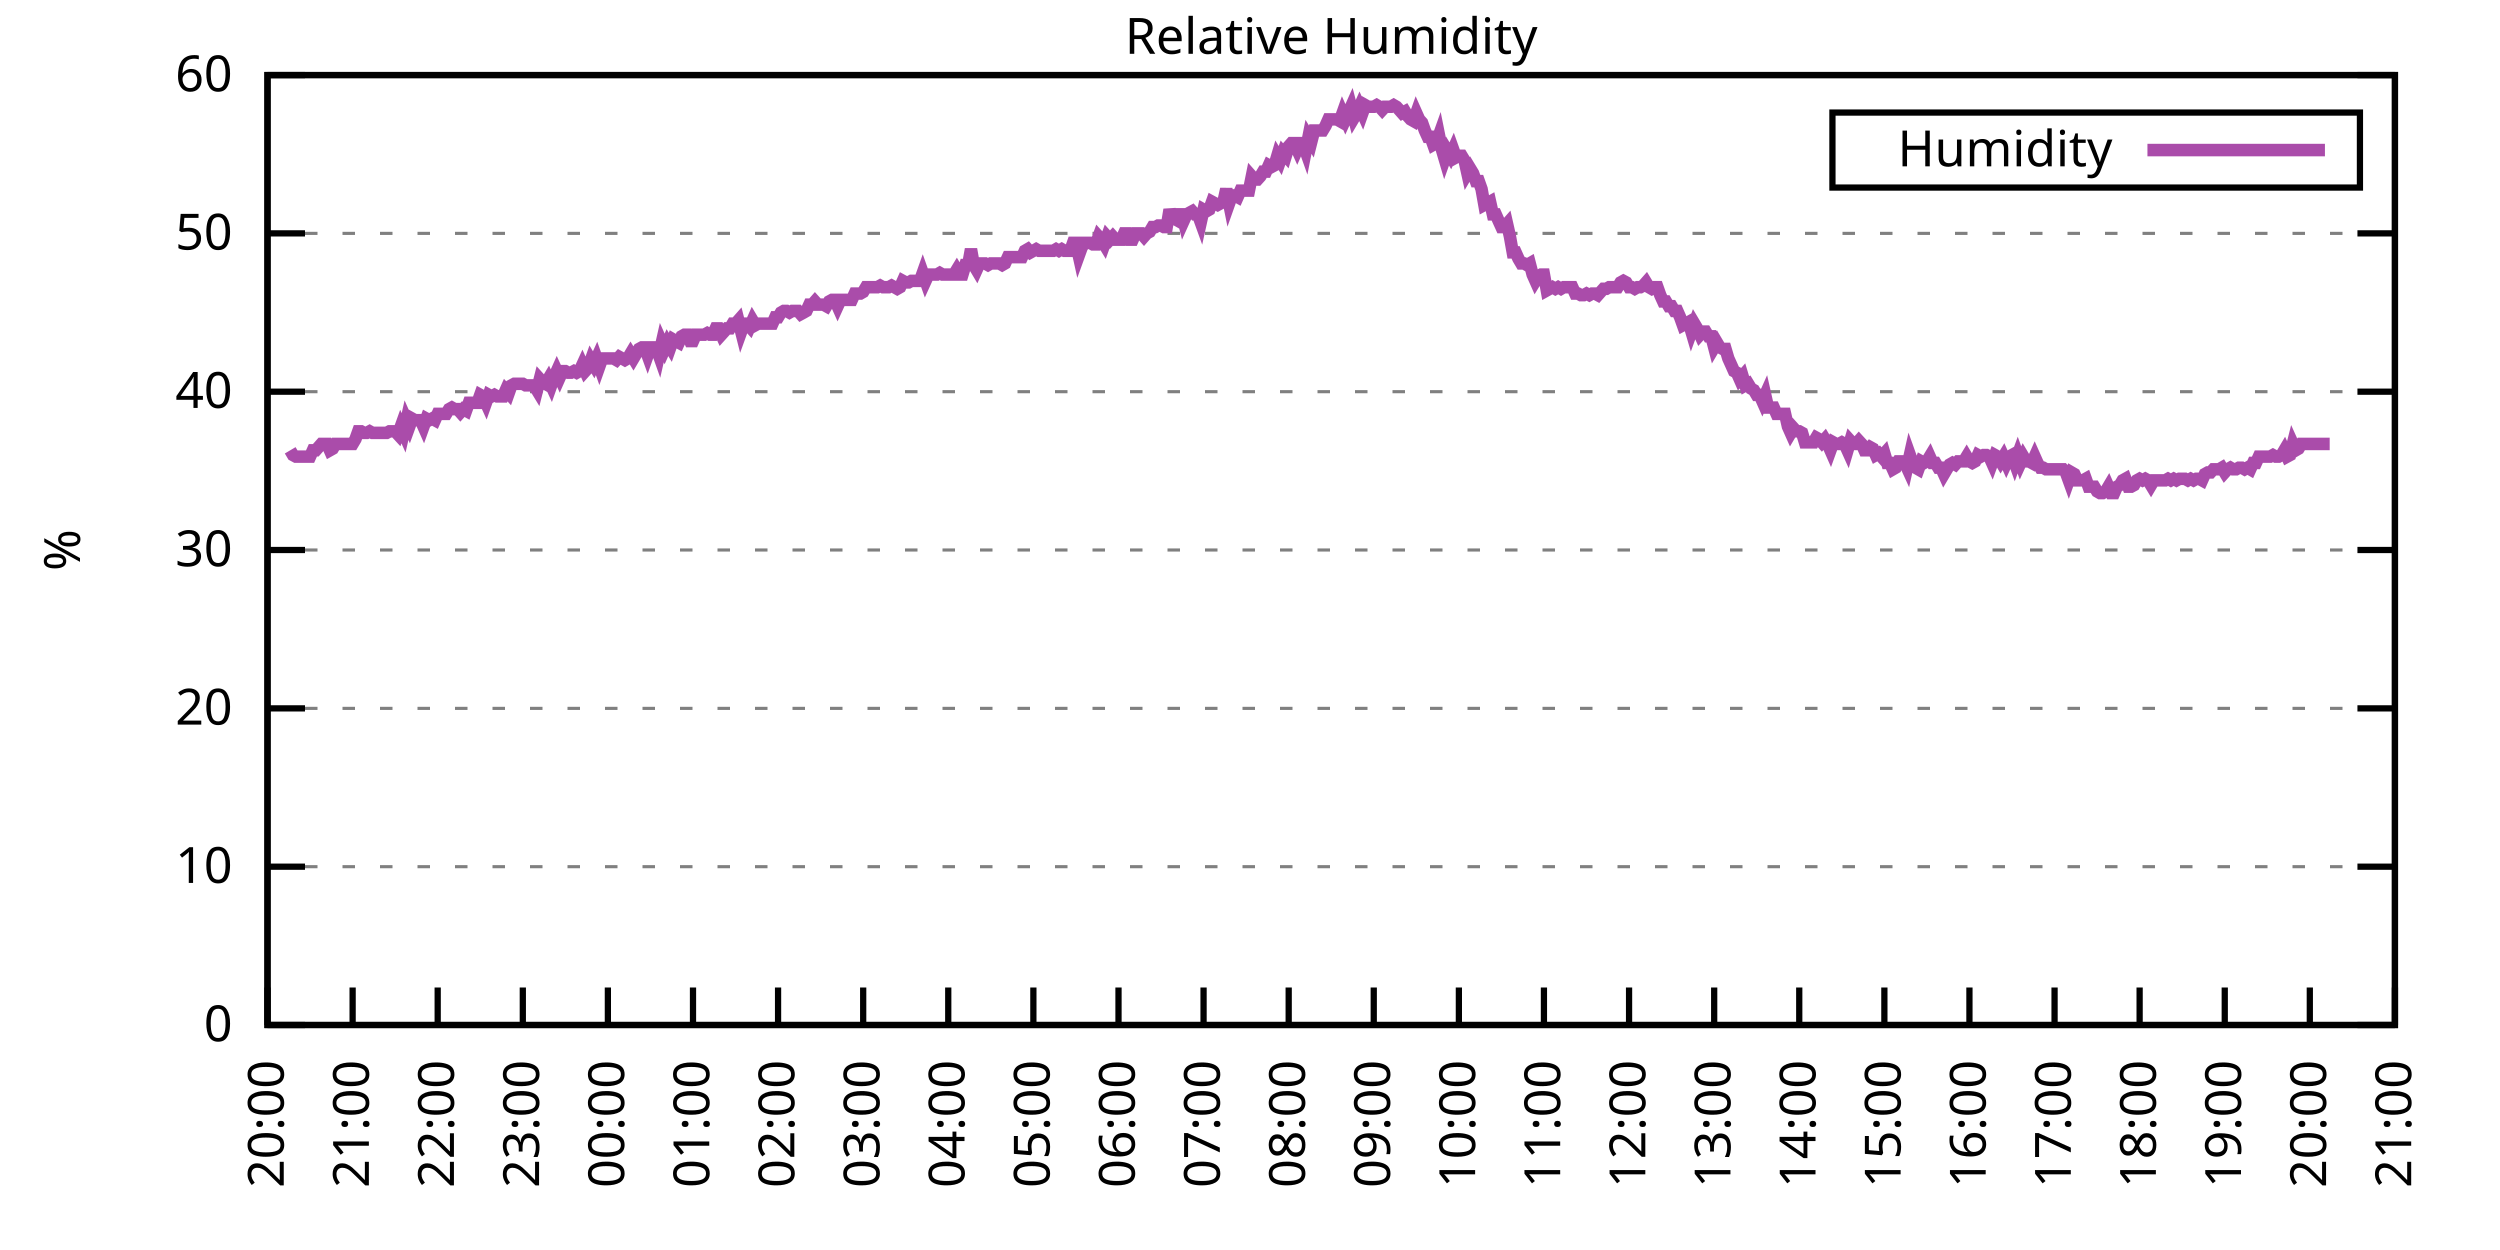
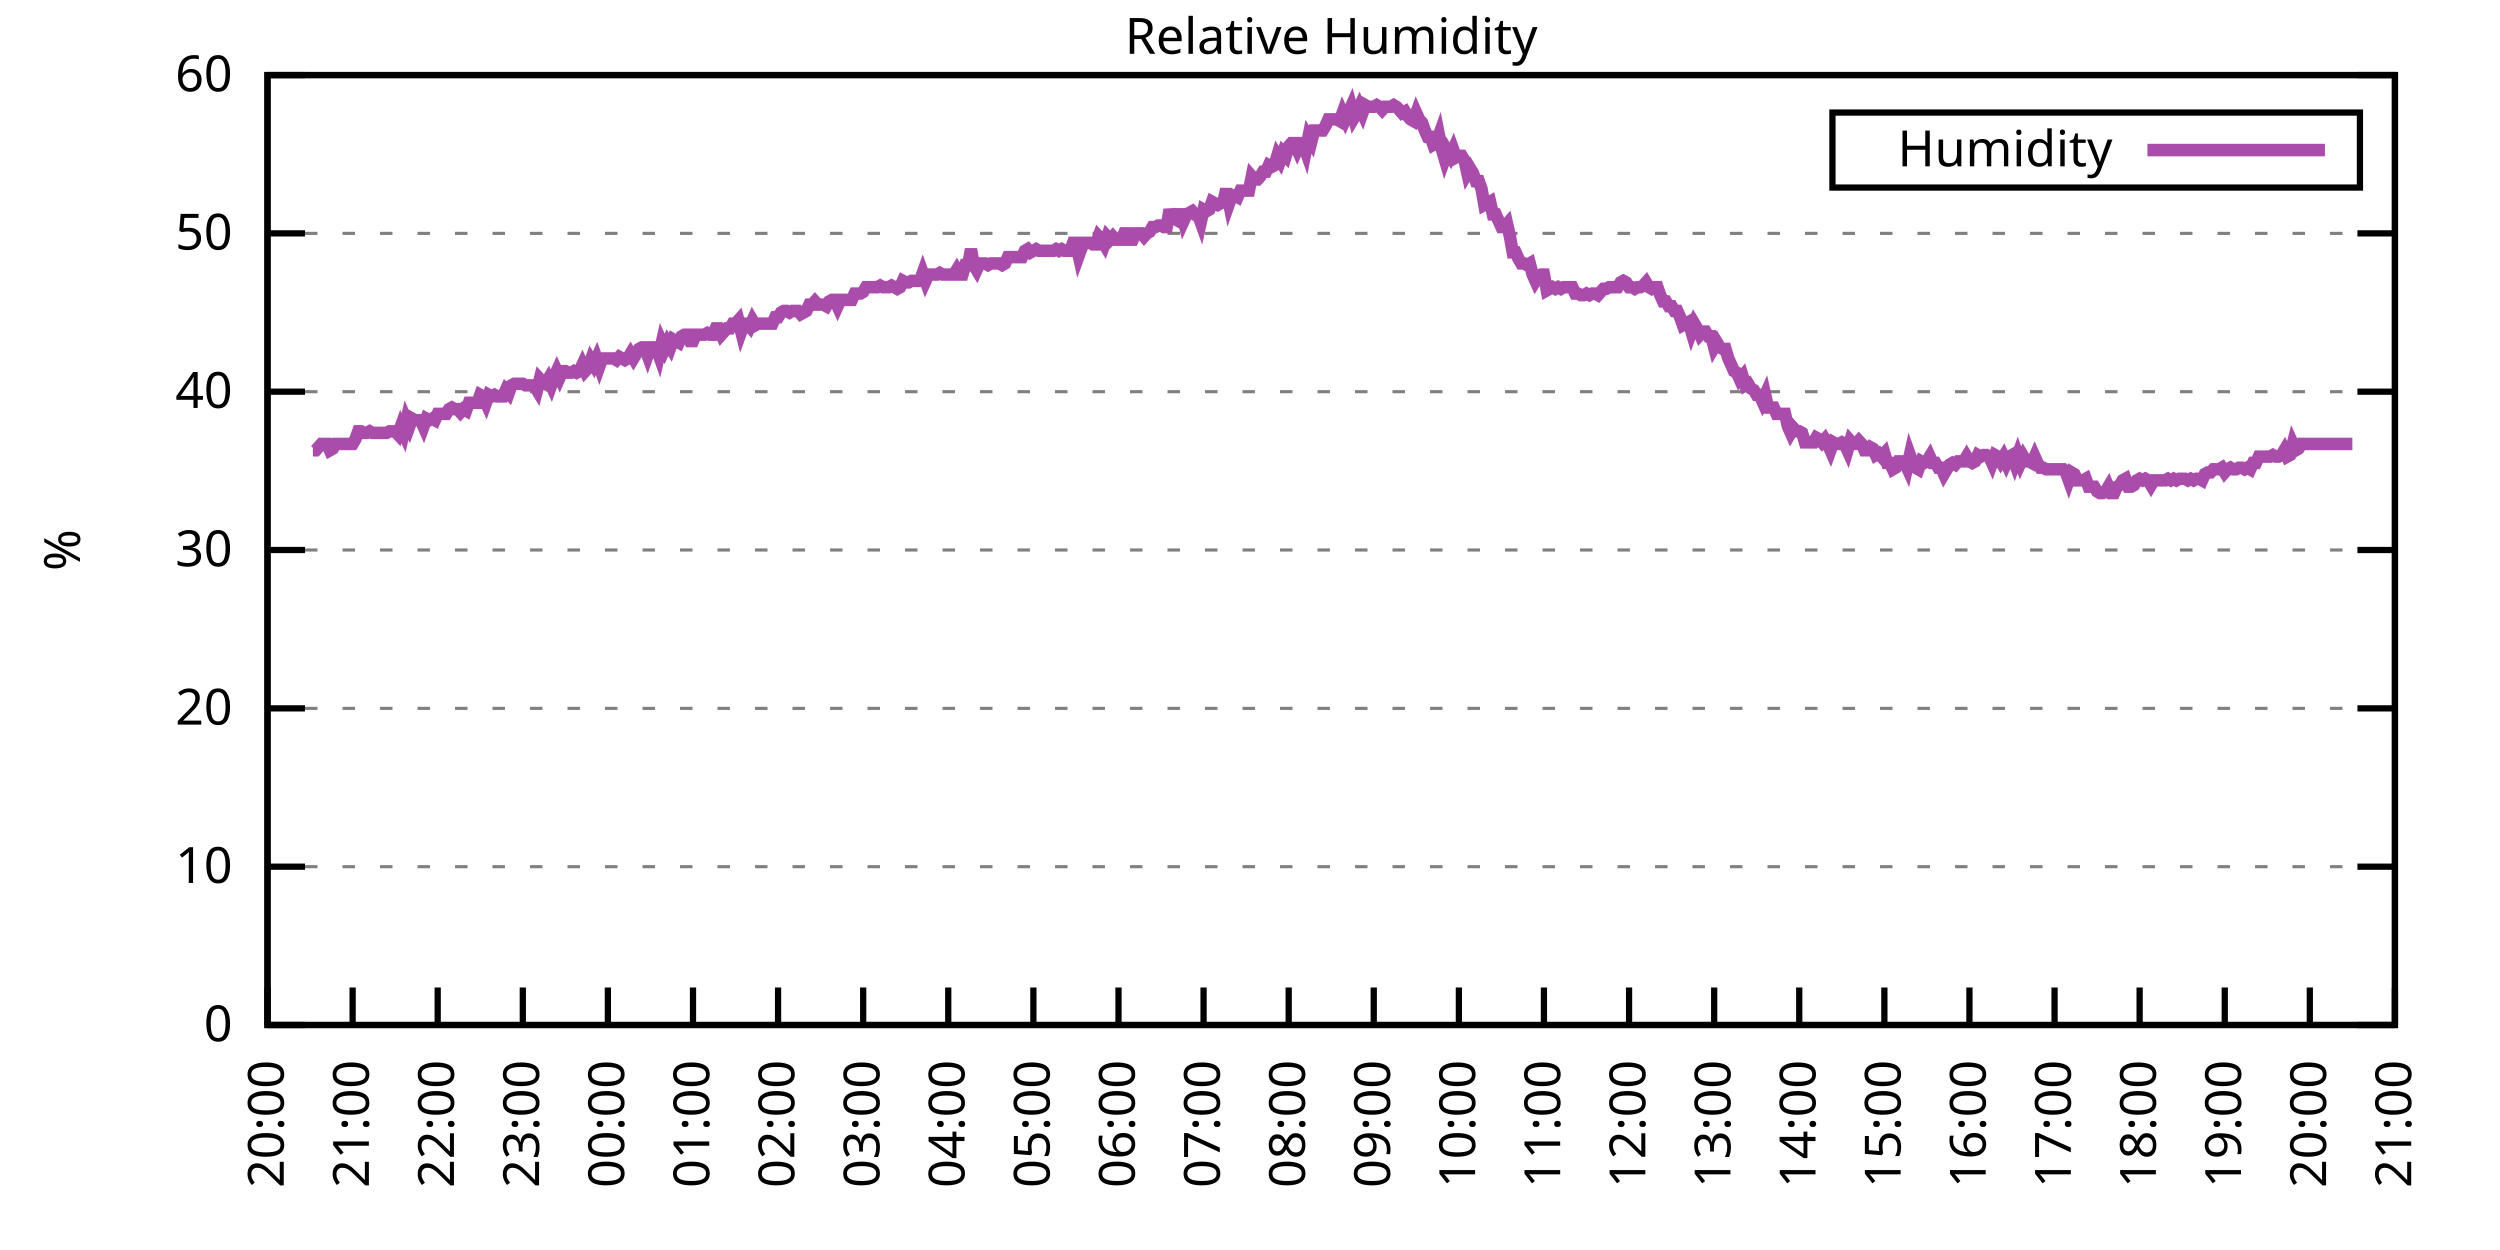
<svg xmlns="http://www.w3.org/2000/svg" xmlns:xlink="http://www.w3.org/1999/xlink" width="400" height="200" viewBox="0 0 400 200">
  <g id="gnuplot_canvas">
    <rect x="0" y="0" width="400" height="200" fill="none" />
    <defs>
      <circle id="gpDot" r="0.5" stroke-width="0.5" stroke="currentColor" />
      <path id="gpPt0" stroke-width="0.333" stroke="currentColor" d="M-1,0 h2 M0,-1 v2" />
      <path id="gpPt1" stroke-width="0.333" stroke="currentColor" d="M-1,-1 L1,1 M1,-1 L-1,1" />
      <path id="gpPt2" stroke-width="0.333" stroke="currentColor" d="M-1,0 L1,0 M0,-1 L0,1 M-1,-1 L1,1 M-1,1 L1,-1" />
      <rect id="gpPt3" stroke-width="0.333" stroke="currentColor" x="-1" y="-1" width="2" height="2" />
      <rect id="gpPt4" stroke-width="0.333" stroke="currentColor" fill="currentColor" x="-1" y="-1" width="2" height="2" />
      <circle id="gpPt5" stroke-width="0.333" stroke="currentColor" cx="0" cy="0" r="1" />
      <use xlink:href="#gpPt5" id="gpPt6" fill="currentColor" stroke="none" />
      <path id="gpPt7" stroke-width="0.333" stroke="currentColor" d="M0,-1.33 L-1.33,0.67 L1.33,0.67 z" />
      <use xlink:href="#gpPt7" id="gpPt8" fill="currentColor" stroke="none" />
      <use xlink:href="#gpPt7" id="gpPt9" stroke="currentColor" transform="rotate(180)" />
      <use xlink:href="#gpPt9" id="gpPt10" fill="currentColor" stroke="none" />
      <use xlink:href="#gpPt3" id="gpPt11" stroke="currentColor" transform="rotate(45)" />
      <use xlink:href="#gpPt11" id="gpPt12" fill="currentColor" stroke="none" />
      <path id="gpPt13" stroke-width="0.333" stroke="currentColor" d="M0,1.330 L1.265,0.411 L0.782,-1.067 L-0.782,-1.076 L-1.265,0.411 z" />
      <use xlink:href="#gpPt13" id="gpPt14" fill="currentColor" stroke="none" />
      <filter id="textbox" filterUnits="objectBoundingBox" x="0" y="0" height="1" width="1">
        <feFlood flood-color="white" flood-opacity="1" result="bgnd" />
        <feComposite in="SourceGraphic" in2="bgnd" operator="atop" />
      </filter>
      <filter id="greybox" filterUnits="objectBoundingBox" x="0" y="0" height="1" width="1">
        <feFlood flood-color="lightgrey" flood-opacity="1" result="grey" />
        <feComposite in="SourceGraphic" in2="grey" operator="atop" />
      </filter>
    </defs>
    <g fill="none" color="white" stroke="currentColor" stroke-width="1.00" stroke-linecap="butt" stroke-linejoin="miter">
</g>
    <g fill="none" color="black" stroke="currentColor" stroke-width="1.00" stroke-linecap="butt" stroke-linejoin="miter">
      <g stroke="none" shape-rendering="crispEdges">
        <polygon fill="rgb(255, 255, 255)" points="42.80,164.00 383.18,164.00 383.18,12.02 42.80,12.02 " />
      </g>
    </g>
    <g fill="none" color="black" stroke="currentColor" stroke-width="1.00" stroke-linecap="butt" stroke-linejoin="miter">
</g>
    <g fill="none" color="black" stroke="black" stroke-width="0.50" stroke-linecap="butt" stroke-linejoin="miter">
</g>
    <g fill="none" color="gray" stroke="currentColor" stroke-width="0.50" stroke-linecap="butt" stroke-linejoin="miter">
      <path stroke="gray" stroke-dasharray="2,4" class="gridline" d="M42.80,164.00 L383.19,164.00  " />
    </g>
    <g fill="none" color="gray" stroke="gray" stroke-width="1.00" stroke-linecap="butt" stroke-linejoin="miter">
</g>
    <g fill="none" color="black" stroke="currentColor" stroke-width="1.00" stroke-linecap="butt" stroke-linejoin="miter">
      <path stroke="black" d="M42.80,164.00 L48.80,164.00 M383.19,164.00 L377.19,164.00  " />
      <g transform="translate(37.20,166.60)" stroke="none" fill="black" font-family="Sans" font-size="8.00" text-anchor="end">
        <text>
          <tspan font-family="Sans"> 0</tspan>
        </text>
      </g>
    </g>
    <g fill="none" color="black" stroke="currentColor" stroke-width="1.00" stroke-linecap="butt" stroke-linejoin="miter">
</g>
    <g fill="none" color="black" stroke="black" stroke-width="0.50" stroke-linecap="butt" stroke-linejoin="miter">
</g>
    <g fill="none" color="gray" stroke="currentColor" stroke-width="0.50" stroke-linecap="butt" stroke-linejoin="miter">
      <path stroke="gray" stroke-dasharray="2,4" class="gridline" d="M42.80,138.67 L383.19,138.67  " />
    </g>
    <g fill="none" color="gray" stroke="gray" stroke-width="1.00" stroke-linecap="butt" stroke-linejoin="miter">
</g>
    <g fill="none" color="black" stroke="currentColor" stroke-width="1.00" stroke-linecap="butt" stroke-linejoin="miter">
      <path stroke="black" d="M42.80,138.67 L48.80,138.67 M383.19,138.67 L377.19,138.67  " />
      <g transform="translate(37.20,141.27)" stroke="none" fill="black" font-family="Sans" font-size="8.00" text-anchor="end">
        <text>
          <tspan font-family="Sans"> 10</tspan>
        </text>
      </g>
    </g>
    <g fill="none" color="black" stroke="currentColor" stroke-width="1.00" stroke-linecap="butt" stroke-linejoin="miter">
</g>
    <g fill="none" color="black" stroke="black" stroke-width="0.50" stroke-linecap="butt" stroke-linejoin="miter">
</g>
    <g fill="none" color="gray" stroke="currentColor" stroke-width="0.50" stroke-linecap="butt" stroke-linejoin="miter">
      <path stroke="gray" stroke-dasharray="2,4" class="gridline" d="M42.80,113.34 L383.19,113.34  " />
    </g>
    <g fill="none" color="gray" stroke="gray" stroke-width="1.00" stroke-linecap="butt" stroke-linejoin="miter">
</g>
    <g fill="none" color="black" stroke="currentColor" stroke-width="1.00" stroke-linecap="butt" stroke-linejoin="miter">
      <path stroke="black" d="M42.80,113.34 L48.80,113.34 M383.19,113.34 L377.19,113.34  " />
      <g transform="translate(37.20,115.94)" stroke="none" fill="black" font-family="Sans" font-size="8.00" text-anchor="end">
        <text>
          <tspan font-family="Sans"> 20</tspan>
        </text>
      </g>
    </g>
    <g fill="none" color="black" stroke="currentColor" stroke-width="1.00" stroke-linecap="butt" stroke-linejoin="miter">
</g>
    <g fill="none" color="black" stroke="black" stroke-width="0.50" stroke-linecap="butt" stroke-linejoin="miter">
</g>
    <g fill="none" color="gray" stroke="currentColor" stroke-width="0.50" stroke-linecap="butt" stroke-linejoin="miter">
      <path stroke="gray" stroke-dasharray="2,4" class="gridline" d="M42.80,88.00 L383.19,88.00  " />
    </g>
    <g fill="none" color="gray" stroke="gray" stroke-width="1.00" stroke-linecap="butt" stroke-linejoin="miter">
</g>
    <g fill="none" color="black" stroke="currentColor" stroke-width="1.00" stroke-linecap="butt" stroke-linejoin="miter">
      <path stroke="black" d="M42.80,88.00 L48.80,88.00 M383.19,88.00 L377.19,88.00  " />
      <g transform="translate(37.20,90.60)" stroke="none" fill="black" font-family="Sans" font-size="8.00" text-anchor="end">
        <text>
          <tspan font-family="Sans"> 30</tspan>
        </text>
      </g>
    </g>
    <g fill="none" color="black" stroke="currentColor" stroke-width="1.00" stroke-linecap="butt" stroke-linejoin="miter">
</g>
    <g fill="none" color="black" stroke="black" stroke-width="0.50" stroke-linecap="butt" stroke-linejoin="miter">
</g>
    <g fill="none" color="gray" stroke="currentColor" stroke-width="0.50" stroke-linecap="butt" stroke-linejoin="miter">
      <path stroke="gray" stroke-dasharray="2,4" class="gridline" d="M42.80,62.67 L383.19,62.67  " />
    </g>
    <g fill="none" color="gray" stroke="gray" stroke-width="1.00" stroke-linecap="butt" stroke-linejoin="miter">
</g>
    <g fill="none" color="black" stroke="currentColor" stroke-width="1.00" stroke-linecap="butt" stroke-linejoin="miter">
      <path stroke="black" d="M42.80,62.67 L48.80,62.67 M383.19,62.67 L377.19,62.67  " />
      <g transform="translate(37.20,65.27)" stroke="none" fill="black" font-family="Sans" font-size="8.00" text-anchor="end">
        <text>
          <tspan font-family="Sans"> 40</tspan>
        </text>
      </g>
    </g>
    <g fill="none" color="black" stroke="currentColor" stroke-width="1.00" stroke-linecap="butt" stroke-linejoin="miter">
</g>
    <g fill="none" color="black" stroke="black" stroke-width="0.50" stroke-linecap="butt" stroke-linejoin="miter">
</g>
    <g fill="none" color="gray" stroke="currentColor" stroke-width="0.50" stroke-linecap="butt" stroke-linejoin="miter">
      <path stroke="gray" stroke-dasharray="2,4" class="gridline" d="M42.80,37.34 L383.19,37.34  " />
    </g>
    <g fill="none" color="gray" stroke="gray" stroke-width="1.00" stroke-linecap="butt" stroke-linejoin="miter">
</g>
    <g fill="none" color="black" stroke="currentColor" stroke-width="1.00" stroke-linecap="butt" stroke-linejoin="miter">
      <path stroke="black" d="M42.80,37.34 L48.80,37.34 M383.19,37.34 L377.19,37.34  " />
      <g transform="translate(37.20,39.94)" stroke="none" fill="black" font-family="Sans" font-size="8.00" text-anchor="end">
        <text>
          <tspan font-family="Sans"> 50</tspan>
        </text>
      </g>
    </g>
    <g fill="none" color="black" stroke="currentColor" stroke-width="1.00" stroke-linecap="butt" stroke-linejoin="miter">
</g>
    <g fill="none" color="black" stroke="black" stroke-width="0.50" stroke-linecap="butt" stroke-linejoin="miter">
</g>
    <g fill="none" color="gray" stroke="currentColor" stroke-width="0.50" stroke-linecap="butt" stroke-linejoin="miter">
      <path stroke="gray" stroke-dasharray="2,4" class="gridline" d="M42.80,12.01 L383.19,12.01  " />
    </g>
    <g fill="none" color="gray" stroke="gray" stroke-width="1.00" stroke-linecap="butt" stroke-linejoin="miter">
</g>
    <g fill="none" color="black" stroke="currentColor" stroke-width="1.00" stroke-linecap="butt" stroke-linejoin="miter">
      <path stroke="black" d="M42.80,12.01 L48.80,12.01 M383.19,12.01 L377.19,12.01  " />
      <g transform="translate(37.20,14.61)" stroke="none" fill="black" font-family="Sans" font-size="8.00" text-anchor="end">
        <text>
          <tspan font-family="Sans"> 60</tspan>
        </text>
      </g>
    </g>
    <g fill="none" color="black" stroke="currentColor" stroke-width="1.00" stroke-linecap="butt" stroke-linejoin="miter">
      <path stroke="black" d="M42.80,164.00 L42.80,158.00  " />
      <g transform="translate(45.40,169.60) rotate(270.00)" stroke="none" fill="black" font-family="Sans" font-size="8.00" text-anchor="end">
        <text>
          <tspan font-family="Sans">20:00</tspan>
        </text>
      </g>
    </g>
    <g fill="none" color="black" stroke="currentColor" stroke-width="1.00" stroke-linecap="butt" stroke-linejoin="miter">
      <path stroke="black" d="M56.42,164.00 L56.42,158.00  " />
      <g transform="translate(59.02,169.60) rotate(270.00)" stroke="none" fill="black" font-family="Sans" font-size="8.00" text-anchor="end">
        <text>
          <tspan font-family="Sans">21:00</tspan>
        </text>
      </g>
    </g>
    <g fill="none" color="black" stroke="currentColor" stroke-width="1.00" stroke-linecap="butt" stroke-linejoin="miter">
      <path stroke="black" d="M70.03,164.00 L70.03,158.00  " />
      <g transform="translate(72.63,169.60) rotate(270.00)" stroke="none" fill="black" font-family="Sans" font-size="8.00" text-anchor="end">
        <text>
          <tspan font-family="Sans">22:00</tspan>
        </text>
      </g>
    </g>
    <g fill="none" color="black" stroke="currentColor" stroke-width="1.00" stroke-linecap="butt" stroke-linejoin="miter">
      <path stroke="black" d="M83.65,164.00 L83.65,158.00  " />
      <g transform="translate(86.25,169.60) rotate(270.00)" stroke="none" fill="black" font-family="Sans" font-size="8.00" text-anchor="end">
        <text>
          <tspan font-family="Sans">23:00</tspan>
        </text>
      </g>
    </g>
    <g fill="none" color="black" stroke="currentColor" stroke-width="1.00" stroke-linecap="butt" stroke-linejoin="miter">
      <path stroke="black" d="M97.26,164.00 L97.26,158.00  " />
      <g transform="translate(99.86,169.60) rotate(270.00)" stroke="none" fill="black" font-family="Sans" font-size="8.00" text-anchor="end">
        <text>
          <tspan font-family="Sans">00:00</tspan>
        </text>
      </g>
    </g>
    <g fill="none" color="black" stroke="currentColor" stroke-width="1.00" stroke-linecap="butt" stroke-linejoin="miter">
      <path stroke="black" d="M110.88,164.00 L110.88,158.00  " />
      <g transform="translate(113.48,169.60) rotate(270.00)" stroke="none" fill="black" font-family="Sans" font-size="8.00" text-anchor="end">
        <text>
          <tspan font-family="Sans">01:00</tspan>
        </text>
      </g>
    </g>
    <g fill="none" color="black" stroke="currentColor" stroke-width="1.00" stroke-linecap="butt" stroke-linejoin="miter">
      <path stroke="black" d="M124.49,164.00 L124.49,158.00  " />
      <g transform="translate(127.09,169.60) rotate(270.00)" stroke="none" fill="black" font-family="Sans" font-size="8.00" text-anchor="end">
        <text>
          <tspan font-family="Sans">02:00</tspan>
        </text>
      </g>
    </g>
    <g fill="none" color="black" stroke="currentColor" stroke-width="1.00" stroke-linecap="butt" stroke-linejoin="miter">
      <path stroke="black" d="M138.11,164.00 L138.11,158.00  " />
      <g transform="translate(140.71,169.60) rotate(270.00)" stroke="none" fill="black" font-family="Sans" font-size="8.00" text-anchor="end">
        <text>
          <tspan font-family="Sans">03:00</tspan>
        </text>
      </g>
    </g>
    <g fill="none" color="black" stroke="currentColor" stroke-width="1.00" stroke-linecap="butt" stroke-linejoin="miter">
      <path stroke="black" d="M151.72,164.00 L151.72,158.00  " />
      <g transform="translate(154.32,169.60) rotate(270.00)" stroke="none" fill="black" font-family="Sans" font-size="8.00" text-anchor="end">
        <text>
          <tspan font-family="Sans">04:00</tspan>
        </text>
      </g>
    </g>
    <g fill="none" color="black" stroke="currentColor" stroke-width="1.00" stroke-linecap="butt" stroke-linejoin="miter">
      <path stroke="black" d="M165.34,164.00 L165.34,158.00  " />
      <g transform="translate(167.94,169.60) rotate(270.00)" stroke="none" fill="black" font-family="Sans" font-size="8.00" text-anchor="end">
        <text>
          <tspan font-family="Sans">05:00</tspan>
        </text>
      </g>
    </g>
    <g fill="none" color="black" stroke="currentColor" stroke-width="1.00" stroke-linecap="butt" stroke-linejoin="miter">
      <path stroke="black" d="M178.96,164.00 L178.96,158.00  " />
      <g transform="translate(181.56,169.60) rotate(270.00)" stroke="none" fill="black" font-family="Sans" font-size="8.00" text-anchor="end">
        <text>
          <tspan font-family="Sans">06:00</tspan>
        </text>
      </g>
    </g>
    <g fill="none" color="black" stroke="currentColor" stroke-width="1.00" stroke-linecap="butt" stroke-linejoin="miter">
      <path stroke="black" d="M192.57,164.00 L192.57,158.00  " />
      <g transform="translate(195.17,169.60) rotate(270.00)" stroke="none" fill="black" font-family="Sans" font-size="8.00" text-anchor="end">
        <text>
          <tspan font-family="Sans">07:00</tspan>
        </text>
      </g>
    </g>
    <g fill="none" color="black" stroke="currentColor" stroke-width="1.00" stroke-linecap="butt" stroke-linejoin="miter">
      <path stroke="black" d="M206.19,164.00 L206.19,158.00  " />
      <g transform="translate(208.79,169.60) rotate(270.00)" stroke="none" fill="black" font-family="Sans" font-size="8.00" text-anchor="end">
        <text>
          <tspan font-family="Sans">08:00</tspan>
        </text>
      </g>
    </g>
    <g fill="none" color="black" stroke="currentColor" stroke-width="1.00" stroke-linecap="butt" stroke-linejoin="miter">
      <path stroke="black" d="M219.80,164.00 L219.80,158.00  " />
      <g transform="translate(222.40,169.60) rotate(270.00)" stroke="none" fill="black" font-family="Sans" font-size="8.00" text-anchor="end">
        <text>
          <tspan font-family="Sans">09:00</tspan>
        </text>
      </g>
    </g>
    <g fill="none" color="black" stroke="currentColor" stroke-width="1.00" stroke-linecap="butt" stroke-linejoin="miter">
      <path stroke="black" d="M233.42,164.00 L233.42,158.00  " />
      <g transform="translate(236.02,169.60) rotate(270.00)" stroke="none" fill="black" font-family="Sans" font-size="8.00" text-anchor="end">
        <text>
          <tspan font-family="Sans">10:00</tspan>
        </text>
      </g>
    </g>
    <g fill="none" color="black" stroke="currentColor" stroke-width="1.00" stroke-linecap="butt" stroke-linejoin="miter">
      <path stroke="black" d="M247.03,164.00 L247.03,158.00  " />
      <g transform="translate(249.63,169.60) rotate(270.00)" stroke="none" fill="black" font-family="Sans" font-size="8.00" text-anchor="end">
        <text>
          <tspan font-family="Sans">11:00</tspan>
        </text>
      </g>
    </g>
    <g fill="none" color="black" stroke="currentColor" stroke-width="1.00" stroke-linecap="butt" stroke-linejoin="miter">
      <path stroke="black" d="M260.65,164.00 L260.65,158.00  " />
      <g transform="translate(263.25,169.60) rotate(270.00)" stroke="none" fill="black" font-family="Sans" font-size="8.00" text-anchor="end">
        <text>
          <tspan font-family="Sans">12:00</tspan>
        </text>
      </g>
    </g>
    <g fill="none" color="black" stroke="currentColor" stroke-width="1.00" stroke-linecap="butt" stroke-linejoin="miter">
      <path stroke="black" d="M274.27,164.00 L274.27,158.00  " />
      <g transform="translate(276.87,169.60) rotate(270.00)" stroke="none" fill="black" font-family="Sans" font-size="8.00" text-anchor="end">
        <text>
          <tspan font-family="Sans">13:00</tspan>
        </text>
      </g>
    </g>
    <g fill="none" color="black" stroke="currentColor" stroke-width="1.00" stroke-linecap="butt" stroke-linejoin="miter">
      <path stroke="black" d="M287.88,164.00 L287.88,158.00  " />
      <g transform="translate(290.48,169.60) rotate(270.00)" stroke="none" fill="black" font-family="Sans" font-size="8.00" text-anchor="end">
        <text>
          <tspan font-family="Sans">14:00</tspan>
        </text>
      </g>
    </g>
    <g fill="none" color="black" stroke="currentColor" stroke-width="1.00" stroke-linecap="butt" stroke-linejoin="miter">
      <path stroke="black" d="M301.50,164.00 L301.50,158.00  " />
      <g transform="translate(304.10,169.60) rotate(270.00)" stroke="none" fill="black" font-family="Sans" font-size="8.00" text-anchor="end">
        <text>
          <tspan font-family="Sans">15:00</tspan>
        </text>
      </g>
    </g>
    <g fill="none" color="black" stroke="currentColor" stroke-width="1.00" stroke-linecap="butt" stroke-linejoin="miter">
      <path stroke="black" d="M315.11,164.00 L315.11,158.00  " />
      <g transform="translate(317.71,169.60) rotate(270.00)" stroke="none" fill="black" font-family="Sans" font-size="8.00" text-anchor="end">
        <text>
          <tspan font-family="Sans">16:00</tspan>
        </text>
      </g>
    </g>
    <g fill="none" color="black" stroke="currentColor" stroke-width="1.00" stroke-linecap="butt" stroke-linejoin="miter">
      <path stroke="black" d="M328.73,164.00 L328.73,158.00  " />
      <g transform="translate(331.33,169.60) rotate(270.00)" stroke="none" fill="black" font-family="Sans" font-size="8.00" text-anchor="end">
        <text>
          <tspan font-family="Sans">17:00</tspan>
        </text>
      </g>
    </g>
    <g fill="none" color="black" stroke="currentColor" stroke-width="1.00" stroke-linecap="butt" stroke-linejoin="miter">
      <path stroke="black" d="M342.34,164.00 L342.34,158.00  " />
      <g transform="translate(344.94,169.60) rotate(270.00)" stroke="none" fill="black" font-family="Sans" font-size="8.00" text-anchor="end">
        <text>
          <tspan font-family="Sans">18:00</tspan>
        </text>
      </g>
    </g>
    <g fill="none" color="black" stroke="currentColor" stroke-width="1.00" stroke-linecap="butt" stroke-linejoin="miter">
      <path stroke="black" d="M355.96,164.00 L355.96,158.00  " />
      <g transform="translate(358.56,169.60) rotate(270.00)" stroke="none" fill="black" font-family="Sans" font-size="8.00" text-anchor="end">
        <text>
          <tspan font-family="Sans">19:00</tspan>
        </text>
      </g>
    </g>
    <g fill="none" color="black" stroke="currentColor" stroke-width="1.00" stroke-linecap="butt" stroke-linejoin="miter">
      <path stroke="black" d="M369.57,164.00 L369.57,158.00  " />
      <g transform="translate(372.17,169.60) rotate(270.00)" stroke="none" fill="black" font-family="Sans" font-size="8.00" text-anchor="end">
        <text>
          <tspan font-family="Sans">20:00</tspan>
        </text>
      </g>
    </g>
    <g fill="none" color="black" stroke="currentColor" stroke-width="1.00" stroke-linecap="butt" stroke-linejoin="miter">
      <path stroke="black" d="M383.19,164.00 L383.19,158.00  " />
      <g transform="translate(385.79,169.60) rotate(270.00)" stroke="none" fill="black" font-family="Sans" font-size="8.00" text-anchor="end">
        <text>
          <tspan font-family="Sans">21:00</tspan>
        </text>
      </g>
    </g>
    <g fill="none" color="black" stroke="currentColor" stroke-width="1.00" stroke-linecap="butt" stroke-linejoin="miter">
</g>
    <g fill="none" color="black" stroke="currentColor" stroke-width="1.00" stroke-linecap="butt" stroke-linejoin="miter">
      <path stroke="black" d="M42.80,12.01 L42.80,164.00 L383.19,164.00 L383.19,12.01 L42.80,12.01 Z  " />
    </g>
    <g fill="none" color="black" stroke="currentColor" stroke-width="1.00" stroke-linecap="butt" stroke-linejoin="miter">
</g>
    <g fill="none" color="black" stroke="currentColor" stroke-width="1.00" stroke-linecap="butt" stroke-linejoin="miter">
      <path stroke="black" d="M293.19,30.01 L293.19,18.01 L377.59,18.01 L377.59,30.01 L293.19,30.01 Z  " />
    </g>
    <g id="Relative_Humidity_plot_1">
      <g fill="none" color="white" stroke="black" stroke-width="2.00" stroke-linecap="butt" stroke-linejoin="miter">
</g>
      <g fill="none" color="black" stroke="currentColor" stroke-width="2.00" stroke-linecap="butt" stroke-linejoin="miter">
        <g transform="translate(337.99,26.61)" stroke="none" fill="black" font-family="Sans" font-size="8.00" text-anchor="end">
          <text>
            <tspan font-family="Sans">Humidity</tspan>
          </text>
        </g>
      </g>
      <g fill="none" color="black" stroke="currentColor" stroke-width="2.00" stroke-linecap="butt" stroke-linejoin="miter">
-         <path stroke="rgb(170,  76, 170)" d="M343.59,24.01 L371.99,24.01 M46.43,72.05 L46.88,72.81 L47.34,73.06 L47.79,73.06 L48.25,73.06 L48.70,73.06   L49.15,73.06 L49.61,73.06 L50.06,72.05 L50.52,72.05 L50.97,71.54 L51.42,71.03 L51.88,71.03 L52.33,71.03   L52.78,72.05 L53.24,71.79 L53.69,71.03 L54.15,71.03 L54.60,71.03 L55.05,71.03 L55.51,71.03 L55.96,71.03   L56.42,71.03 L56.87,70.27 L57.32,69.01 L57.78,69.01 L58.23,69.26 L58.68,69.26 L59.14,69.01 L59.59,69.26   L60.05,69.26 L60.50,69.26 L60.95,69.26 L61.41,69.26 L61.86,69.26 L62.32,69.01 L62.77,69.01 L63.22,69.01   L63.68,69.51 L64.13,68.25 L64.58,69.26 L65.04,67.23 L65.49,68.25 L65.95,66.98 L66.40,67.23 L66.85,67.23   L67.31,67.23 L67.76,68.25 L68.22,66.98 L68.67,67.23 L69.12,66.98 L69.58,67.23 L70.03,66.22 L70.49,66.22   L70.94,66.22 L71.39,66.22 L71.85,65.46 L72.30,65.21 L72.75,65.46 L73.21,65.46 L73.66,65.97 L74.12,65.46   L74.57,65.71 L75.02,64.45 L75.48,64.45 L75.93,64.45 L76.39,64.45 L76.84,63.18 L77.29,63.43 L77.75,64.45   L78.20,63.18 L78.65,63.43 L79.11,63.18 L79.56,63.43 L80.02,63.43 L80.47,63.43 L80.92,62.42 L81.38,62.93   L81.83,61.66 L82.29,61.41 L82.74,61.41 L83.19,61.41 L83.65,61.41 L84.10,61.66 L84.55,61.66 L85.01,61.66   L85.46,61.66 L85.92,62.42 L86.37,60.65 L86.82,61.15 L87.28,61.41 L87.73,60.65 L88.19,61.66 L88.64,60.39   L89.09,59.38 L89.55,60.39 L90.00,59.38 L90.45,59.38 L90.91,59.63 L91.36,59.63 L91.82,59.38 L92.27,59.63   L92.72,59.38 L93.18,58.37 L93.63,59.38 L94.09,58.87 L94.54,57.61 L94.99,58.37 L95.45,57.35 L95.90,58.62   L96.35,57.35 L96.81,57.35 L97.26,57.35 L97.72,57.35 L98.17,57.35 L98.62,57.61 L99.08,57.10 L99.53,57.35   L99.99,57.61 L100.44,57.35 L100.89,56.59 L101.35,57.35 L101.80,56.59 L102.25,55.83 L102.71,55.58 L103.16,55.58   L103.62,56.85 L104.07,55.58 L104.52,55.58 L104.98,55.58 L105.43,56.85 L105.89,54.82 L106.34,55.83 L106.79,54.82   L107.25,55.58 L107.70,54.31 L108.15,54.57 L108.61,54.82 L109.06,53.81 L109.52,53.55 L109.97,53.55 L110.42,54.57   L110.88,54.57 L111.33,53.55 L111.79,53.55 L112.24,53.55 L112.69,53.55 L113.15,53.30 L113.60,53.55 L114.05,53.55   L114.51,52.54 L114.96,52.54 L115.42,53.55 L115.87,53.05 L116.32,52.54 L116.78,52.54 L117.23,51.78 L117.69,51.78   L118.14,51.27 L118.59,53.05 L119.05,51.78 L119.50,51.78 L119.96,52.29 L120.41,51.27 L120.86,52.03 L121.32,51.78   L121.77,51.78 L122.22,51.78 L122.68,51.78 L123.13,51.78 L123.59,51.78 L124.04,50.77 L124.49,50.77 L124.95,50.01   L125.40,49.75 L125.86,49.75 L126.31,50.01 L126.76,49.75 L127.22,49.75 L127.67,49.75 L128.12,50.26 L128.58,50.01   L129.03,49.75 L129.49,48.74 L129.94,48.74 L130.39,48.23 L130.85,48.74 L131.30,48.74 L131.76,48.74 L132.21,48.99   L132.66,48.23 L133.12,47.98 L133.57,47.98 L134.02,48.99 L134.48,47.98 L134.93,47.98 L135.39,47.98 L135.84,47.98   L136.29,47.98 L136.75,46.97 L137.20,46.97 L137.66,46.97 L138.11,46.71 L138.56,45.95 L139.02,45.95 L139.47,45.95   L139.92,45.95 L140.38,45.95 L140.83,45.70 L141.29,45.95 L141.74,45.95 L142.19,45.95 L142.65,45.70 L143.10,45.95   L143.56,46.21 L144.01,45.95 L144.46,44.94 L144.92,45.19 L145.37,45.19 L145.82,44.94 L146.28,44.94 L146.73,44.94   L147.19,44.94 L147.64,43.67 L148.09,44.94 L148.55,43.93 L149.00,43.93 L149.46,43.93 L149.91,43.93 L150.36,43.67   L150.82,43.93 L151.27,43.93 L151.72,43.93 L152.18,43.93 L152.63,43.93 L153.09,43.17 L153.54,43.93 L153.99,43.93   L154.45,42.41 L154.90,42.41 L155.36,39.87 L155.81,42.41 L156.26,43.17 L156.72,42.15 L157.17,42.15 L157.62,42.15   L158.08,42.41 L158.53,42.15 L158.99,42.15 L159.44,42.15 L159.89,42.15 L160.35,42.41 L160.80,42.15 L161.26,41.14   L161.71,41.14 L162.16,41.14 L162.62,41.14 L163.07,41.14 L163.52,41.14 L163.98,40.13 L164.43,39.87 L164.89,40.38   L165.34,40.13 L165.79,39.87 L166.25,40.13 L166.70,40.13 L167.16,40.13 L167.61,40.13 L168.06,40.13 L168.52,40.13   L168.97,39.87 L169.43,40.13 L169.88,39.87 L170.33,40.13 L170.79,40.13 L171.24,40.13 L171.69,38.86 L172.15,38.86   L172.60,40.89 L173.06,39.62 L173.51,38.86 L173.96,38.86 L174.42,38.86 L174.87,39.11 L175.33,39.11 L175.78,37.85   L176.23,38.35 L176.69,39.11 L177.14,37.85 L177.59,38.35 L178.05,37.85 L178.50,38.35 L178.96,38.35 L179.41,38.35   L179.86,37.34 L180.32,37.34 L180.77,38.35 L181.23,38.35 L181.68,37.34 L182.13,37.34 L182.59,37.34 L183.04,37.85   L183.49,37.34 L183.95,37.09 L184.40,36.33 L184.86,36.33 L185.31,36.08 L185.76,36.08 L186.22,36.33 L186.67,36.33   L187.13,33.54 L187.58,35.06 L188.03,35.06 L188.49,35.32 L188.94,33.54 L189.39,35.32 L189.85,34.30 L190.30,34.05   L190.76,33.80 L191.21,34.30 L191.66,34.30 L192.12,35.57 L192.57,33.54 L193.03,33.80 L193.48,33.54 L193.93,32.28   L194.39,32.53 L194.84,32.78 L195.29,32.53 L195.75,32.28 L196.20,30.25 L196.66,32.53 L197.11,31.26 L197.56,31.26   L198.02,31.52 L198.47,30.50 L198.93,30.50 L199.38,30.50 L199.83,30.50 L200.29,28.22 L200.74,28.73 L201.19,28.73   L201.65,28.22 L202.10,27.46 L202.56,27.46 L203.01,26.45 L203.46,26.70 L203.92,26.45 L204.37,24.93 L204.83,25.69   L205.28,24.42 L205.73,24.93 L206.19,23.41 L206.64,22.90 L207.09,22.90 L207.55,23.92 L208.00,22.90 L208.46,22.90   L208.91,24.17 L209.36,21.89 L209.82,22.65 L210.27,20.88 L210.73,20.88 L211.18,20.88 L211.63,20.88 L212.09,20.12   L212.54,19.10 L213.00,19.10 L213.45,19.10 L213.90,19.10 L214.36,19.36 L214.81,18.09 L215.26,19.10 L215.72,18.09   L216.17,17.08 L216.63,18.85 L217.08,18.09 L217.53,17.08 L217.99,18.09 L218.44,16.82 L218.90,17.08 L219.35,17.08   L219.80,17.08 L220.26,16.82 L220.71,17.08 L221.16,17.58 L221.62,17.08 L222.07,17.08 L222.53,17.08 L222.98,16.82   L223.43,17.08 L223.89,17.58 L224.34,18.09 L224.80,17.84 L225.25,18.60 L225.70,19.10 L226.16,19.36 L226.61,18.09   L227.06,19.10 L227.52,19.61 L227.97,20.88 L228.43,21.89 L228.88,21.89 L229.33,23.16 L229.79,22.90 L230.24,21.64   L230.70,23.92 L231.15,25.44 L231.60,24.17 L232.06,24.93 L232.51,23.92 L232.96,25.18 L233.42,24.93 L233.87,24.93   L234.33,25.69 L234.78,27.72 L235.23,26.96 L235.69,27.72 L236.14,28.98 L236.60,28.98 L237.05,30.25 L237.50,32.78   L237.96,32.53 L238.41,32.28 L238.86,34.30 L239.32,34.30 L239.77,35.32 L240.23,36.33 L240.68,36.33 L241.13,35.82   L241.59,37.85 L242.04,40.38 L242.50,40.38 L242.95,41.39 L243.40,42.15 L243.86,42.15 L244.31,42.41 L244.76,42.15   L245.22,43.93 L245.67,44.94 L246.13,44.18 L246.58,43.93 L247.03,43.93 L247.49,46.46 L247.94,46.21 L248.40,45.95   L248.85,46.21 L249.30,45.95 L249.76,46.21 L250.21,45.95 L250.66,45.95 L251.12,45.95 L251.57,45.95 L252.03,46.97   L252.48,46.97 L252.93,47.22 L253.39,47.22 L253.84,46.97 L254.30,47.22 L254.75,46.97 L255.20,46.97 L255.66,47.22   L256.11,46.71 L256.56,46.21 L257.02,46.21 L257.47,45.95 L257.93,45.95 L258.38,45.95 L258.83,45.95 L259.29,45.19   L259.74,44.94 L260.20,45.19 L260.65,45.95 L261.10,45.95 L261.56,46.21 L262.01,45.95 L262.47,45.95 L262.92,45.70   L263.37,45.19 L263.83,45.95 L264.28,46.21 L264.73,45.95 L265.19,45.95 L265.64,47.22 L266.10,48.23 L266.55,48.23   L267.00,48.99 L267.46,48.99 L267.91,49.75 L268.37,49.75 L268.82,50.77 L269.27,52.03 L269.73,51.78 L270.18,51.53   L270.63,53.05 L271.09,51.78 L271.54,52.54 L272.00,53.55 L272.45,53.05 L272.90,53.05 L273.36,53.81 L273.81,53.81   L274.27,55.58 L274.72,54.82 L275.17,55.58 L275.63,55.83 L276.08,55.83 L276.53,57.35 L276.99,58.37 L277.44,59.38   L277.90,59.63 L278.35,60.65 L278.80,60.14 L279.26,61.66 L279.71,61.41 L280.17,62.17 L280.62,62.42 L281.07,63.18   L281.53,63.18 L281.98,64.19 L282.43,63.18 L282.89,65.21 L283.34,65.21 L283.80,65.21 L284.25,66.22 L284.70,66.22   L285.16,66.22 L285.61,66.22 L286.07,68.25 L286.52,69.26 L286.97,68.50 L287.43,69.01 L287.88,69.01 L288.33,69.26   L288.79,70.78 L289.24,70.78 L289.70,70.78 L290.15,70.78 L290.60,70.02 L291.06,70.27 L291.51,70.78 L291.97,70.27   L292.42,71.03 L292.87,72.05 L293.33,70.78 L293.78,71.03 L294.23,71.03 L294.69,70.78 L295.14,71.03 L295.60,72.05   L296.05,70.53 L296.50,71.03 L296.96,71.03 L297.41,70.53 L297.87,71.03 L298.32,72.05 L298.77,72.05 L299.23,71.54   L299.68,71.79 L300.13,72.81 L300.59,72.55 L301.04,73.06 L301.50,72.55 L301.95,74.07 L302.40,74.07 L302.86,75.09   L303.31,74.83 L303.77,73.82 L304.22,73.82 L304.67,73.82 L305.13,74.83 L305.58,72.81 L306.03,74.07 L306.49,74.83   L306.94,75.09 L307.40,73.82 L307.85,74.07 L308.30,73.82 L308.76,73.06 L309.21,74.07 L309.67,74.07 L310.12,74.83   L310.57,74.83 L311.03,75.85 L311.48,75.09 L311.94,74.33 L312.39,74.07 L312.84,74.33 L313.30,73.82 L313.75,73.82   L314.20,73.82 L314.66,73.06 L315.11,73.82 L315.57,74.07 L316.02,73.82 L316.47,72.81 L316.93,73.06 L317.38,72.81   L317.84,72.81 L318.29,73.06 L318.74,74.07 L319.20,72.81 L319.65,73.06 L320.10,73.82 L320.56,73.06 L321.01,74.07   L321.47,73.06 L321.92,72.81 L322.37,74.07 L322.83,72.81 L323.28,74.07 L323.74,73.06 L324.19,73.82 L324.64,73.82   L325.10,74.07 L325.55,73.06 L326.00,74.07 L326.46,74.83 L326.91,74.83 L327.37,75.09 L327.82,75.09 L328.27,75.09   L328.73,75.09 L329.18,75.09 L329.64,75.09 L330.09,75.09 L330.54,75.59 L331.00,76.86 L331.45,75.59 L331.90,75.85   L332.36,76.86 L332.81,76.86 L333.27,76.86 L333.72,76.61 L334.17,77.87 L334.63,77.87 L335.08,77.87 L335.54,78.63   L335.99,78.89 L336.44,78.89 L336.90,78.63 L337.35,77.87 L337.80,78.89 L338.26,78.89 L338.71,77.87 L339.17,77.62   L339.62,76.86 L340.07,76.61 L340.53,77.87 L340.98,77.87 L341.44,77.62 L341.89,76.86 L342.34,76.61 L342.80,76.86   L343.25,76.61 L343.70,76.86 L344.16,77.62 L344.61,76.86 L345.07,76.86 L345.52,76.86 L345.97,76.86 L346.43,76.86   L346.88,76.61 L347.34,76.86 L347.79,76.61 L348.24,76.86 L348.70,76.61 L349.15,76.61 L349.60,76.61 L350.06,76.86   L350.51,76.61 L350.97,76.86 L351.42,76.61 L351.87,76.61 L352.33,76.86 L352.78,75.85 L353.24,75.59 L353.69,75.59   L354.14,75.09 L354.60,75.09 L355.05,75.09 L355.50,74.83 L355.96,75.59 L356.41,75.09 L356.87,74.83 L357.32,75.09   L357.77,75.09 L358.23,74.83 L358.68,74.83 L359.14,75.09 L359.59,74.83 L360.04,75.09 L360.50,74.07 L360.95,74.07   L361.41,73.06 L361.86,73.06 L362.31,73.06 L362.77,73.06 L363.22,73.06 L363.67,72.81 L364.13,73.06 L364.58,73.06   L365.04,72.81 L365.49,72.05 L365.94,73.06 L366.40,72.81 L366.85,71.03 L367.31,72.05 L367.76,71.79 L368.21,71.03   L368.67,71.03 L369.12,71.03 L369.57,71.03 L370.03,71.03 L370.48,71.03 L370.94,71.03 L371.39,71.03 L371.84,71.03   L372.30,71.03 L372.75,71.03  " />
+         <path stroke="rgb(170,  76, 170)" d="M343.59,24.01 L371.99,24.01 M50.06,72.05 L50.52,72.05 L50.97,71.54 L51.42,71.03 L51.88,71.03 L52.33,71.03   L52.78,72.05 L53.24,71.79 L53.69,71.03 L54.15,71.03 L54.60,71.03 L55.05,71.03 L55.51,71.03 L55.96,71.03   L56.42,71.03 L56.87,70.27 L57.32,69.01 L57.78,69.01 L58.23,69.26 L58.68,69.26 L59.14,69.01 L59.59,69.26   L60.05,69.26 L60.50,69.26 L60.95,69.26 L61.41,69.26 L61.86,69.26 L62.32,69.01 L62.77,69.01 L63.22,69.01   L63.68,69.51 L64.13,68.25 L64.58,69.26 L65.04,67.23 L65.49,68.25 L65.95,66.98 L66.40,67.23 L66.85,67.23   L67.31,67.23 L67.76,68.25 L68.22,66.98 L68.67,67.23 L69.12,66.98 L69.58,67.23 L70.03,66.22 L70.49,66.22   L70.94,66.22 L71.39,66.22 L71.85,65.46 L72.30,65.21 L72.75,65.46 L73.21,65.46 L73.66,65.97 L74.12,65.46   L74.57,65.71 L75.02,64.45 L75.48,64.45 L75.93,64.45 L76.39,64.45 L76.84,63.18 L77.29,63.43 L77.75,64.45   L78.20,63.18 L78.65,63.43 L79.11,63.18 L79.56,63.43 L80.02,63.43 L80.47,63.43 L80.92,62.42 L81.38,62.93   L81.83,61.66 L82.29,61.41 L82.74,61.41 L83.19,61.41 L83.65,61.41 L84.10,61.66 L84.55,61.66 L85.01,61.66   L85.46,61.66 L85.92,62.42 L86.37,60.65 L86.82,61.15 L87.28,61.41 L87.73,60.65 L88.19,61.66 L88.64,60.39   L89.09,59.38 L89.55,60.39 L90.00,59.38 L90.45,59.38 L90.91,59.63 L91.36,59.63 L91.82,59.38 L92.27,59.63   L92.72,59.38 L93.18,58.37 L93.63,59.38 L94.09,58.87 L94.54,57.61 L94.99,58.37 L95.45,57.35 L95.90,58.62   L96.35,57.35 L96.81,57.35 L97.26,57.35 L97.72,57.35 L98.17,57.35 L98.62,57.61 L99.08,57.10 L99.53,57.35   L99.99,57.61 L100.44,57.35 L100.89,56.59 L101.35,57.35 L101.80,56.59 L102.25,55.83 L102.71,55.58 L103.16,55.58   L103.62,56.85 L104.07,55.58 L104.52,55.58 L104.98,55.58 L105.43,56.85 L105.89,54.82 L106.34,55.83 L106.79,54.82   L107.25,55.58 L107.70,54.31 L108.15,54.57 L108.61,54.82 L109.06,53.81 L109.52,53.55 L109.97,53.55 L110.42,54.57   L110.88,54.57 L111.33,53.55 L111.79,53.55 L112.24,53.55 L112.69,53.55 L113.15,53.30 L113.60,53.55 L114.05,53.55   L114.51,52.54 L114.96,52.54 L115.42,53.55 L115.87,53.05 L116.32,52.54 L116.78,52.54 L117.23,51.78 L117.69,51.78   L118.14,51.27 L118.59,53.05 L119.05,51.78 L119.50,51.78 L119.96,52.29 L120.41,51.27 L120.86,52.03 L121.32,51.78   L121.77,51.78 L122.22,51.78 L122.68,51.78 L123.13,51.78 L123.59,51.78 L124.04,50.77 L124.49,50.77 L124.95,50.01   L125.40,49.75 L125.86,49.75 L126.31,50.01 L126.76,49.75 L127.22,49.75 L127.67,49.75 L128.12,50.26 L128.58,50.01   L129.03,49.75 L129.49,48.74 L129.94,48.74 L130.39,48.23 L130.85,48.74 L131.30,48.74 L131.76,48.74 L132.21,48.99   L132.66,48.23 L133.12,47.98 L133.57,47.98 L134.02,48.99 L134.48,47.98 L134.93,47.98 L135.39,47.98 L135.84,47.98   L136.29,47.98 L136.75,46.97 L137.20,46.97 L137.66,46.97 L138.11,46.71 L138.56,45.95 L139.02,45.95 L139.47,45.95   L139.92,45.95 L140.38,45.95 L140.83,45.70 L141.29,45.95 L141.74,45.95 L142.19,45.95 L142.65,45.70 L143.10,45.95   L143.56,46.21 L144.01,45.95 L144.46,44.94 L144.92,45.19 L145.37,45.19 L145.82,44.94 L146.28,44.94 L146.73,44.94   L147.19,44.94 L147.64,43.67 L148.09,44.94 L148.55,43.93 L149.00,43.93 L149.46,43.93 L149.91,43.93 L150.36,43.67   L150.82,43.93 L151.27,43.93 L151.72,43.93 L152.18,43.93 L152.63,43.93 L153.09,43.17 L153.54,43.93 L153.99,43.93   L154.45,42.41 L154.90,42.41 L155.36,39.87 L155.81,42.41 L156.26,43.17 L156.72,42.15 L157.17,42.15 L157.62,42.15   L158.08,42.41 L158.53,42.15 L158.99,42.15 L159.44,42.15 L159.89,42.15 L160.35,42.41 L160.80,42.15 L161.26,41.14   L161.71,41.14 L162.16,41.14 L162.62,41.14 L163.07,41.14 L163.52,41.14 L163.98,40.13 L164.43,39.87 L164.89,40.38   L165.34,40.13 L165.79,39.87 L166.25,40.13 L166.70,40.13 L167.16,40.13 L167.61,40.13 L168.06,40.13 L168.52,40.13   L168.97,39.87 L169.43,40.13 L169.88,39.87 L170.33,40.13 L170.79,40.13 L171.24,40.13 L171.69,38.86 L172.15,38.86   L172.60,40.89 L173.06,39.62 L173.51,38.86 L173.96,38.86 L174.42,38.86 L174.87,39.11 L175.33,39.11 L175.78,37.85   L176.23,38.35 L176.69,39.11 L177.14,37.85 L177.59,38.35 L178.05,37.85 L178.50,38.35 L178.96,38.35 L179.41,38.35   L179.86,37.34 L180.32,37.34 L180.77,38.35 L181.23,38.35 L181.68,37.34 L182.13,37.34 L182.59,37.34 L183.04,37.85   L183.49,37.34 L183.95,37.09 L184.40,36.33 L184.86,36.33 L185.31,36.08 L185.76,36.08 L186.22,36.33 L186.67,36.33   L187.13,33.54 L187.58,35.06 L188.03,35.06 L188.49,35.32 L188.94,33.54 L189.39,35.32 L189.85,34.30 L190.30,34.05   L190.76,33.80 L191.21,34.30 L191.66,34.30 L192.12,35.57 L192.57,33.54 L193.03,33.80 L193.48,33.54 L193.93,32.28   L194.39,32.53 L194.84,32.78 L195.29,32.53 L195.75,32.28 L196.20,30.25 L196.66,32.53 L197.11,31.26 L197.56,31.26   L198.02,31.52 L198.47,30.50 L198.93,30.50 L199.38,30.50 L199.83,30.50 L200.29,28.22 L200.74,28.73 L201.19,28.73   L201.65,28.22 L202.10,27.46 L202.56,27.46 L203.01,26.45 L203.46,26.70 L203.92,26.45 L204.37,24.93 L204.83,25.69   L205.28,24.42 L205.73,24.93 L206.19,23.41 L206.64,22.90 L207.09,22.90 L207.55,23.92 L208.00,22.90 L208.46,22.90   L208.91,24.17 L209.36,21.89 L209.82,22.65 L210.27,20.88 L210.73,20.88 L211.18,20.88 L211.63,20.88 L212.09,20.12   L212.54,19.10 L213.00,19.10 L213.45,19.10 L213.90,19.10 L214.36,19.36 L214.81,18.09 L215.26,19.10 L215.72,18.09   L216.17,17.08 L216.63,18.85 L217.08,18.09 L217.53,17.08 L217.99,18.09 L218.44,16.82 L218.90,17.08 L219.35,17.08   L219.80,17.08 L220.26,16.82 L220.71,17.08 L221.16,17.58 L221.62,17.08 L222.07,17.08 L222.53,17.08 L222.98,16.82   L223.43,17.08 L223.89,17.58 L224.34,18.09 L224.80,17.84 L225.25,18.60 L225.70,19.10 L226.16,19.36 L226.61,18.09   L227.06,19.10 L227.52,19.61 L227.97,20.88 L228.43,21.89 L228.88,21.89 L229.33,23.16 L229.79,22.90 L230.24,21.64   L230.70,23.92 L231.15,25.44 L231.60,24.17 L232.06,24.93 L232.51,23.92 L232.96,25.18 L233.42,24.93 L233.87,24.93   L234.33,25.69 L234.78,27.72 L235.23,26.96 L235.69,27.72 L236.14,28.98 L236.60,28.98 L237.05,30.25 L237.50,32.78   L237.96,32.53 L238.41,32.28 L238.86,34.30 L239.32,34.30 L239.77,35.32 L240.23,36.33 L240.68,36.33 L241.13,35.82   L241.59,37.85 L242.04,40.38 L242.50,40.38 L242.95,41.39 L243.40,42.15 L243.86,42.15 L244.31,42.41 L244.76,42.15   L245.22,43.93 L245.67,44.94 L246.13,44.18 L246.58,43.93 L247.03,43.93 L247.49,46.46 L247.94,46.21 L248.40,45.95   L248.85,46.21 L249.30,45.95 L249.76,46.21 L250.21,45.95 L250.66,45.95 L251.12,45.95 L251.57,45.95 L252.03,46.97   L252.48,46.97 L252.93,47.22 L253.39,47.22 L253.84,46.97 L254.30,47.22 L254.75,46.97 L255.20,46.97 L255.66,47.22   L256.11,46.71 L256.56,46.21 L257.02,46.21 L257.47,45.95 L257.93,45.95 L258.38,45.95 L258.83,45.95 L259.29,45.19   L259.74,44.94 L260.20,45.19 L260.65,45.95 L261.10,45.95 L261.56,46.21 L262.01,45.95 L262.47,45.95 L262.92,45.70   L263.37,45.19 L263.83,45.95 L264.28,46.21 L264.73,45.95 L265.19,45.95 L265.64,47.22 L266.10,48.23 L266.55,48.23   L267.00,48.99 L267.46,48.99 L267.91,49.75 L268.37,49.75 L268.82,50.77 L269.27,52.03 L269.73,51.78 L270.18,51.53   L270.63,53.05 L271.09,51.78 L271.54,52.54 L272.00,53.55 L272.45,53.05 L272.90,53.05 L273.36,53.81 L273.81,53.81   L274.27,55.58 L274.72,54.82 L275.17,55.58 L275.63,55.83 L276.08,55.83 L276.53,57.35 L276.99,58.37 L277.44,59.38   L277.90,59.63 L278.35,60.65 L278.80,60.14 L279.26,61.66 L279.71,61.41 L280.17,62.17 L280.62,62.42 L281.07,63.18   L281.53,63.18 L281.98,64.19 L282.43,63.18 L282.89,65.21 L283.34,65.21 L283.80,65.21 L284.25,66.22 L284.70,66.22   L285.16,66.22 L285.61,66.22 L286.07,68.25 L286.52,69.26 L286.97,68.50 L287.43,69.01 L287.88,69.01 L288.33,69.26   L288.79,70.78 L289.24,70.78 L289.70,70.78 L290.15,70.78 L290.60,70.02 L291.06,70.27 L291.51,70.78 L291.97,70.27   L292.42,71.03 L292.87,72.05 L293.33,70.78 L293.78,71.03 L294.23,71.03 L294.69,70.78 L295.14,71.03 L295.60,72.05   L296.05,70.53 L296.50,71.03 L296.96,71.03 L297.41,70.53 L297.87,71.03 L298.32,72.05 L298.77,72.05 L299.23,71.54   L299.68,71.79 L300.13,72.81 L300.59,72.55 L301.04,73.06 L301.50,72.55 L301.95,74.07 L302.40,74.07 L302.86,75.09   L303.31,74.83 L303.77,73.82 L304.22,73.82 L304.67,73.82 L305.13,74.83 L305.58,72.81 L306.03,74.07 L306.49,74.83   L306.94,75.09 L307.40,73.82 L307.85,74.07 L308.30,73.82 L308.76,73.06 L309.21,74.07 L309.67,74.07 L310.12,74.83   L310.57,74.83 L311.03,75.85 L311.48,75.09 L311.94,74.33 L312.39,74.07 L312.84,74.33 L313.30,73.82 L313.75,73.82   L314.20,73.82 L314.66,73.06 L315.11,73.82 L315.57,74.07 L316.02,73.82 L316.47,72.81 L316.93,73.06 L317.38,72.81   L317.84,72.81 L318.29,73.06 L318.74,74.07 L319.20,72.81 L319.65,73.06 L320.10,73.82 L320.56,73.06 L321.01,74.07   L321.47,73.06 L321.92,72.81 L322.37,74.07 L322.83,72.81 L323.28,74.07 L323.74,73.06 L324.19,73.82 L324.64,73.82   L325.10,74.07 L325.55,73.06 L326.00,74.07 L326.46,74.83 L326.91,74.83 L327.37,75.09 L327.82,75.09 L328.27,75.09   L328.73,75.09 L329.18,75.09 L329.64,75.09 L330.09,75.09 L330.54,75.59 L331.00,76.86 L331.45,75.59 L331.90,75.85   L332.36,76.86 L332.81,76.86 L333.27,76.86 L333.72,76.61 L334.17,77.87 L334.63,77.87 L335.08,77.87 L335.54,78.63   L335.99,78.89 L336.44,78.89 L336.90,78.63 L337.35,77.87 L337.80,78.89 L338.26,78.89 L338.71,77.87 L339.17,77.62   L339.62,76.86 L340.07,76.61 L340.53,77.87 L340.98,77.87 L341.44,77.62 L341.89,76.86 L342.34,76.61 L342.80,76.86   L343.25,76.61 L343.70,76.86 L344.16,77.62 L344.61,76.86 L345.07,76.86 L345.52,76.86 L345.97,76.86 L346.43,76.86   L346.88,76.61 L347.34,76.86 L347.79,76.61 L348.24,76.86 L348.70,76.61 L349.15,76.61 L349.60,76.61 L350.06,76.86   L350.51,76.61 L350.97,76.86 L351.42,76.61 L351.87,76.61 L352.33,76.86 L352.78,75.85 L353.24,75.59 L353.69,75.59   L354.14,75.09 L354.60,75.09 L355.05,75.09 L355.50,74.83 L355.96,75.59 L356.41,75.09 L356.87,74.83 L357.32,75.09   L357.77,75.09 L358.23,74.83 L358.68,74.83 L359.14,75.09 L359.59,74.83 L360.04,75.09 L360.50,74.07 L360.95,74.07   L361.41,73.06 L361.86,73.06 L362.31,73.06 L362.77,73.06 L363.22,73.06 L363.67,72.81 L364.13,73.06 L364.58,73.06   L365.04,72.81 L365.49,72.05 L365.94,73.06 L366.40,72.81 L366.85,71.03 L367.31,72.05 L367.76,71.79 L368.21,71.03   L368.67,71.03 L369.12,71.03 L369.57,71.03 L370.03,71.03 L370.48,71.03 L370.94,71.03 L371.39,71.03 L371.84,71.03   L372.30,71.03 L372.75,71.03 L373.21,71.03 L373.66,71.03 L374.11,71.03 L374.57,71.03 L375.02,71.03 L375.47,71.03   L375.93,71.03 L376.38,71.03  " />
      </g>
    </g>
    <g fill="none" color="black" stroke="currentColor" stroke-width="2.00" stroke-linecap="butt" stroke-linejoin="miter">
</g>
    <g fill="none" color="black" stroke="black" stroke-width="1.00" stroke-linecap="butt" stroke-linejoin="miter">
</g>
    <g fill="none" color="black" stroke="currentColor" stroke-width="1.00" stroke-linecap="butt" stroke-linejoin="miter">
      <path stroke="black" d="M42.80,12.01 L42.80,164.00 L383.19,164.00 L383.19,12.01 L42.80,12.01 Z  " />
      <g transform="translate(12.80,88.01) rotate(270.00)" stroke="none" fill="black" font-family="Sans" font-size="8.00" text-anchor="middle">
        <text>
          <tspan font-family="Sans">%</tspan>
        </text>
      </g>
    </g>
    <g fill="none" color="black" stroke="currentColor" stroke-width="1.00" stroke-linecap="butt" stroke-linejoin="miter">
</g>
    <g fill="none" color="black" stroke="currentColor" stroke-width="1.00" stroke-linecap="butt" stroke-linejoin="miter">
      <g transform="translate(212.99,8.61)" stroke="none" fill="black" font-family="Sans" font-size="8.00" text-anchor="middle">
        <text>
          <tspan font-family="Sans">Relative Humidity</tspan>
        </text>
      </g>
    </g>
    <g fill="none" color="black" stroke="currentColor" stroke-width="1.00" stroke-linecap="butt" stroke-linejoin="miter">
</g>
  </g>
</svg>
